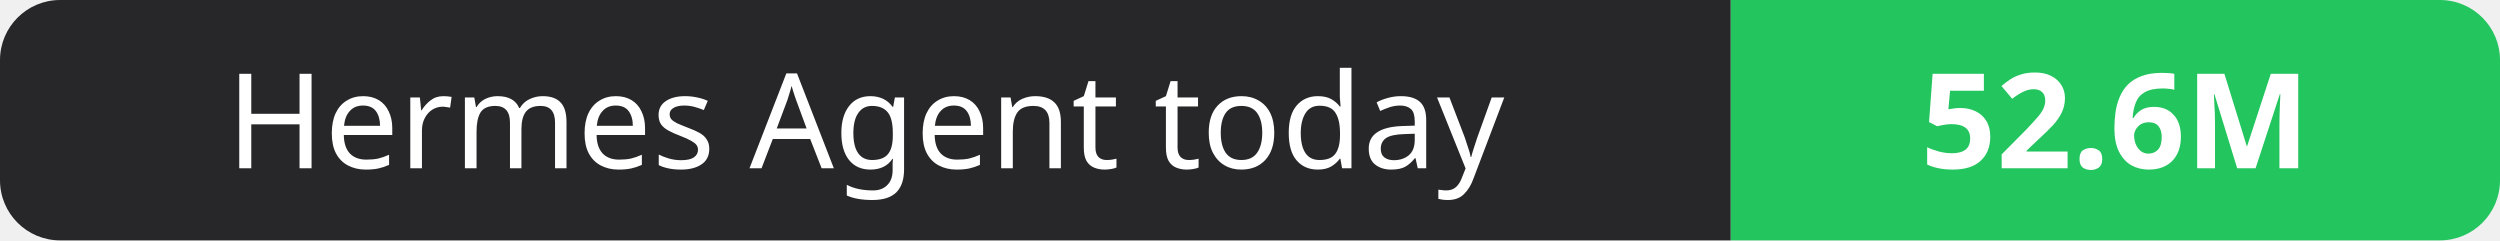
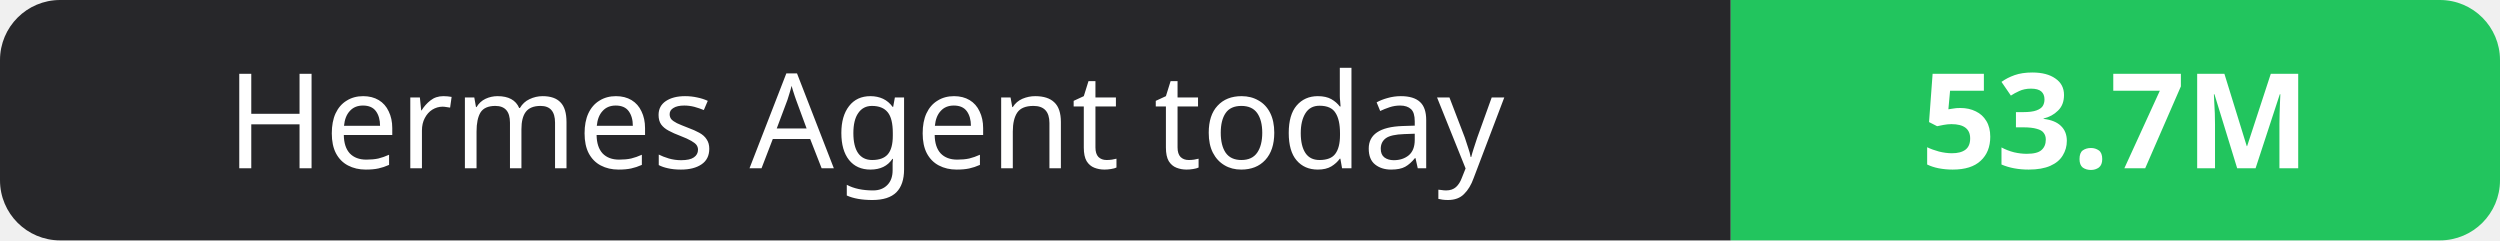
- <svg xmlns="http://www.w3.org/2000/svg" width="208" height="20" role="img" aria-label="Hermes Agent today: 52.6M">
+ <svg xmlns="http://www.w3.org/2000/svg" width="208" height="20" role="img" aria-label="Hermes Agent today: 53.7M">
  <clipPath id="r">
    <rect width="208" height="20" rx="5" fill="#fff" />
  </clipPath>
  <g clip-path="url(#r)">
    <rect width="144" height="20" fill="#27272a" />
    <rect x="144" width="64" height="20" fill="#22c55e" />
  </g>
  <g fill="#fff" text-anchor="middle" font-family="Verdana,Geneva,sans-serif" font-size="11">
    <text x="72.0" y="14">Hermes Agent today</text>
-     <text x="176.0" y="14" font-weight="700">52.6M</text>
+     <text x="176.0" y="14" font-weight="700">53.7M</text>
  </g>
</svg>
